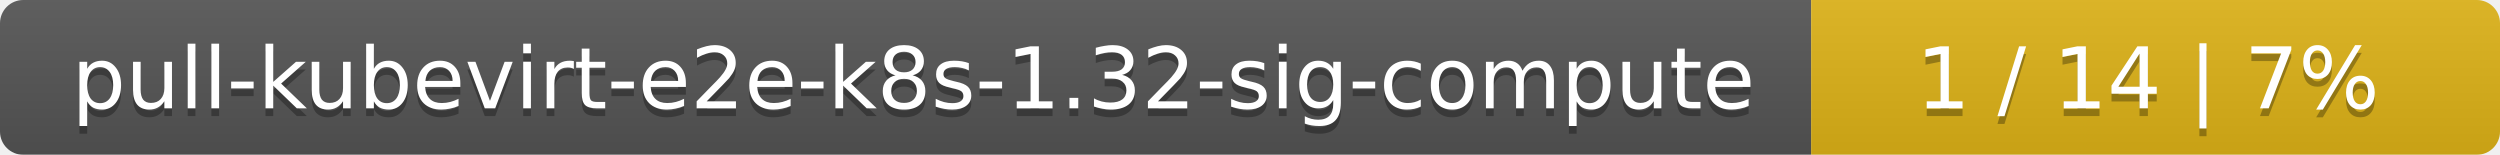
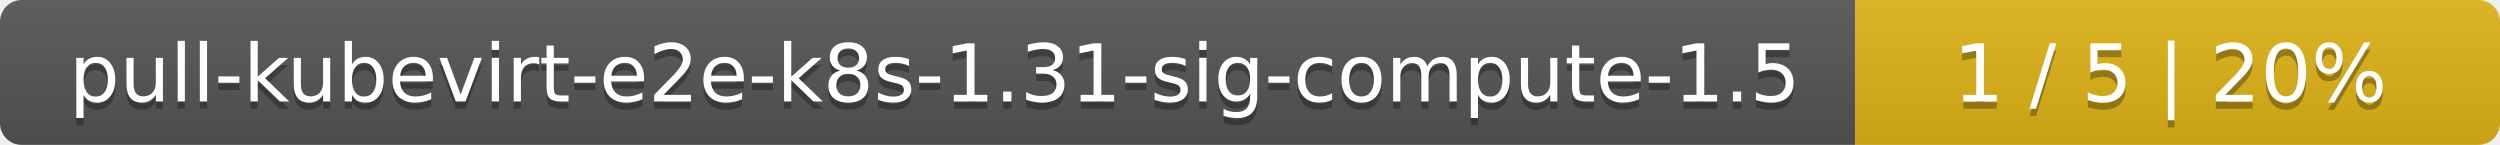
- <svg xmlns="http://www.w3.org/2000/svg" width="323" height="20">
+ <svg xmlns="http://www.w3.org/2000/svg" width="345" height="20">
  <linearGradient id="smooth" x2="0" y2="100%">
    <stop offset="0" stop-color="#bbb" stop-opacity=".1" />
    <stop offset="1" stop-opacity=".1" />
  </linearGradient>
  <mask id="round">
-     <rect width="323" height="20" rx="3" fill="#fff" />
+     <rect width="345" height="20" rx="3" fill="#fff" />
  </mask>
  <g mask="url(#round)">
-     <rect width="234" height="20" fill="#555" />
-     <rect x="234" width="89" height="20" fill="#dfb317" />
-     <rect width="323" height="20" fill="url(#smooth)" />
+     <rect width="256" height="20" fill="#555" />
+     <rect x="256" width="89" height="20" fill="#dfb317" />
+     <rect width="345" height="20" fill="url(#smooth)" />
  </g>
  <g fill="#fff" text-anchor="middle" font-family="DejaVu Sans,Verdana,Geneva,sans-serif" font-size="11">
-     <text x="118" y="15" fill="#010101" fill-opacity=".3">pull-kubevirt-e2e-k8s-1.32-sig-compute</text>
-     <text x="118" y="14">pull-kubevirt-e2e-k8s-1.32-sig-compute</text>
-     <text x="277.5" y="15" fill="#010101" fill-opacity=".3">1 / 14    |    7%</text>
-     <text x="277.5" y="14">1 / 14    |    7%</text>
+     <text x="129" y="15" fill="#010101" fill-opacity=".3">pull-kubevirt-e2e-k8s-1.31-sig-compute-1.5</text>
+     <text x="129" y="14">pull-kubevirt-e2e-k8s-1.31-sig-compute-1.5</text>
+     <text x="299.5" y="15" fill="#010101" fill-opacity=".3">1 / 5    |    20%</text>
+     <text x="299.5" y="14">1 / 5    |    20%</text>
  </g>
</svg>
